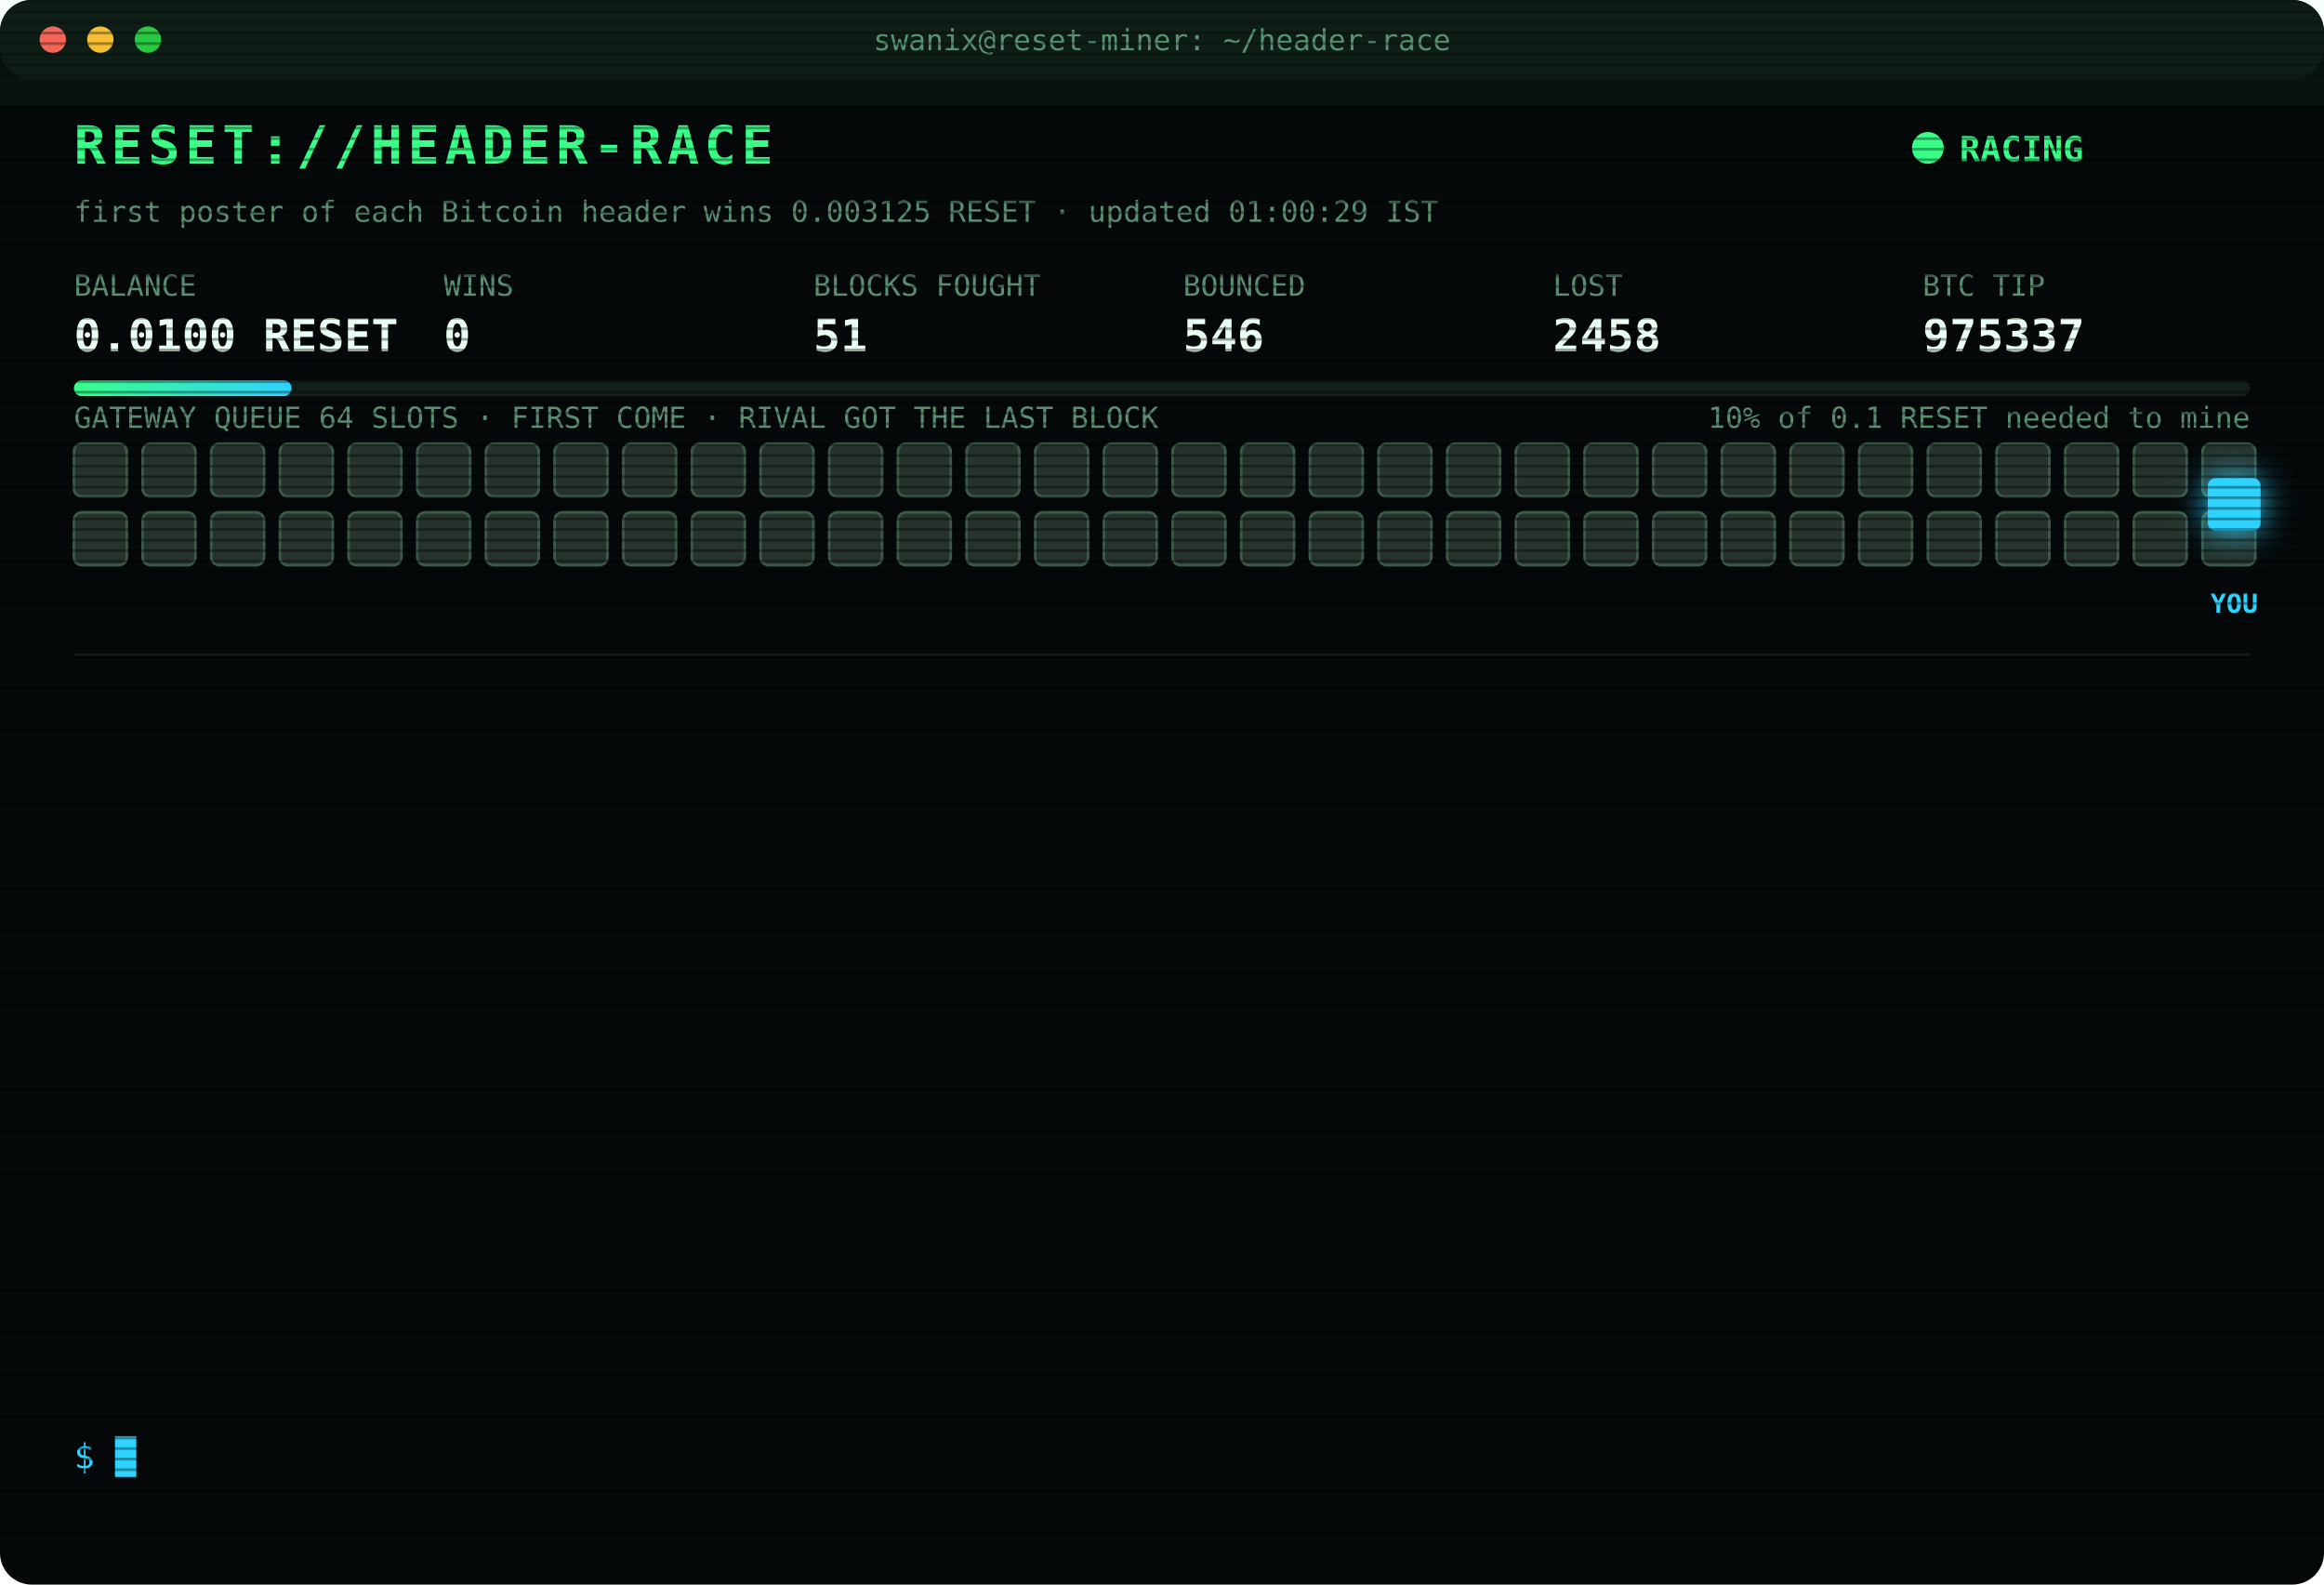
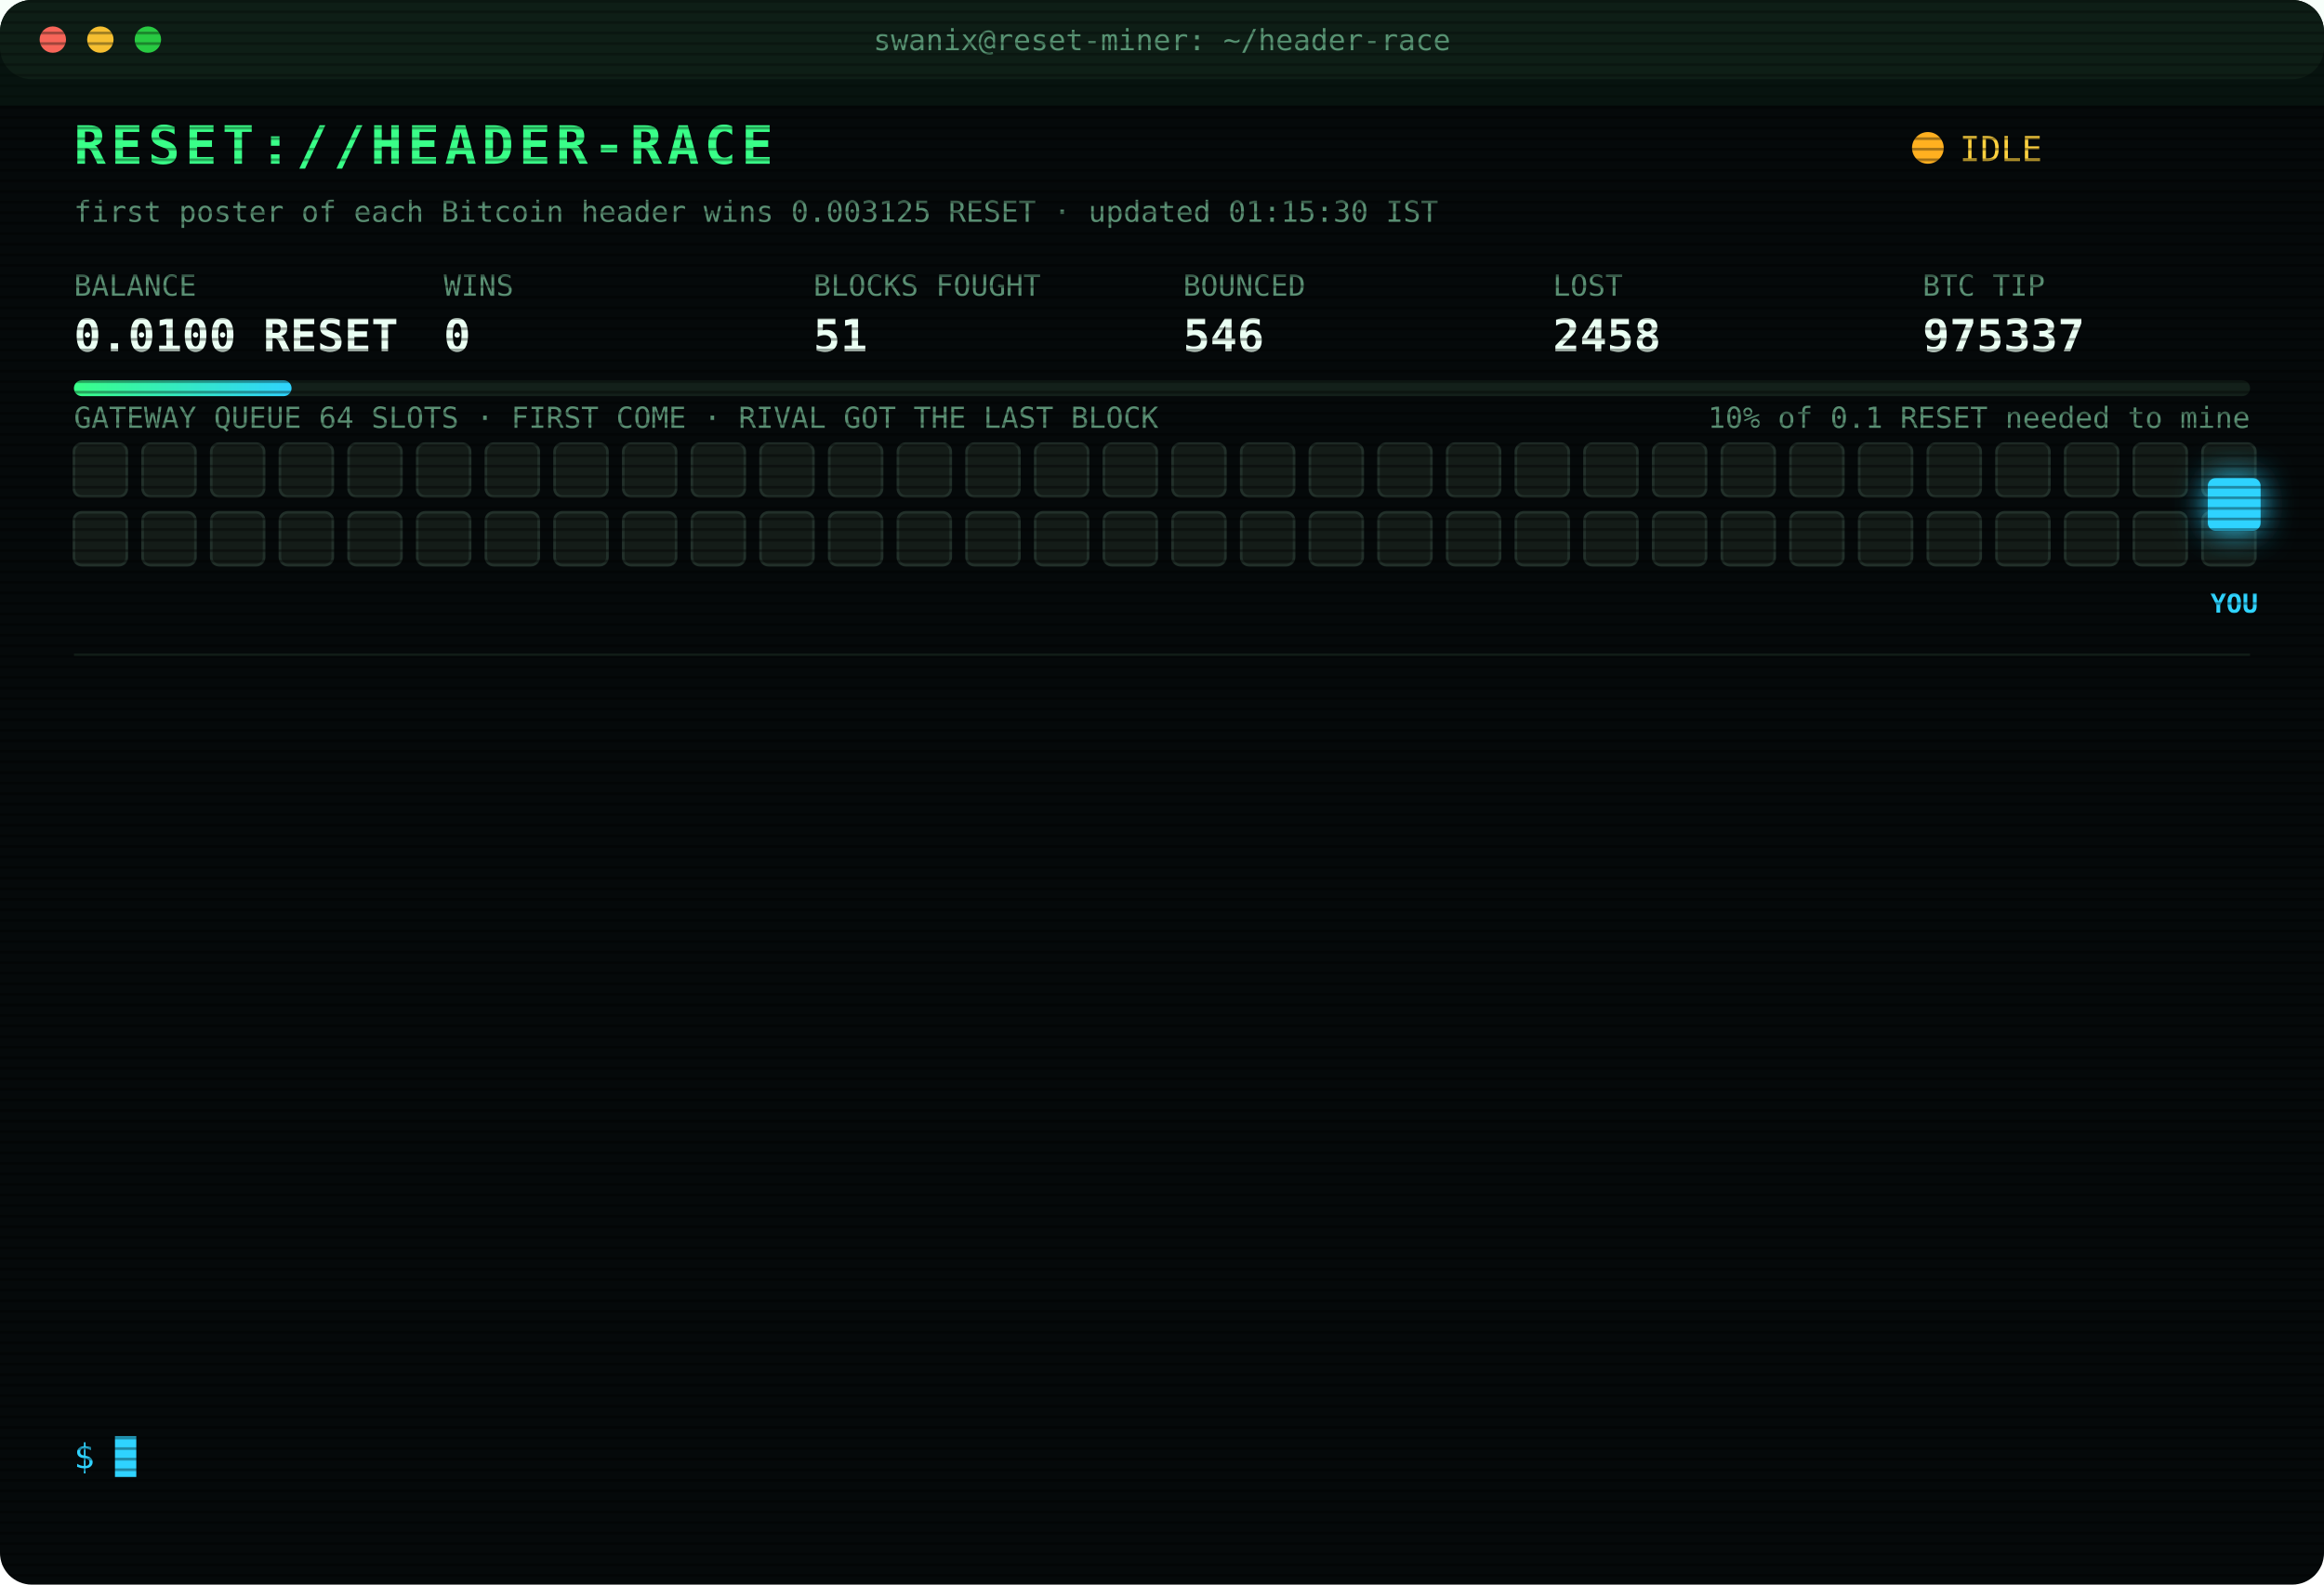
<svg xmlns="http://www.w3.org/2000/svg" width="880" height="600" viewBox="0 0 880 600" font-family="ui-monospace,SFMono-Regular,Menlo,Consolas,monospace">
  <style>
text{font-size:13px;fill:#7CFFB2}
.title{font-size:20px;font-weight:700;fill:#39FF88;letter-spacing:2px;animation:glitch 3s infinite steps(1)}
.sub{fill:#2fd3ff}.k{fill:#5a8f73;font-size:11px}.v{font-size:17px;font-weight:700;fill:#eafff3}
.ts{fill:#3f6b56}.boot{fill:#2fd3ff}.dim{fill:#5a8f73}.bad{fill:#ff4d6d}.warn{fill:#ffd23f}.mag{fill:#ff5cf0}.win{fill:#39FF88;font-weight:700}
.tag{font-size:10px;fill:#2fd3ff;font-weight:700}
.rival{fill:#26332c;stroke:#3c5a49;animation:jam 1.2s infinite alternate}
.idle{fill:#141c18;stroke:#22302a;animation:breathe 4s infinite}
.me{fill:#2fd3ff;filter:drop-shadow(0 0 6px #2fd3ff)}
.hover{animation:nudge 1.1s infinite ease-in-out}.bounce{animation:kick 1.4s infinite}
.ln{opacity:0;animation:in .4s forwards}
.cur{animation:blink 1s infinite steps(1)}
.scan{animation:scan 6s infinite linear}
.led{animation:blink 1.4s infinite}
@keyframes in{from{opacity:0;transform:translateX(-6px)}to{opacity:1;transform:none}}
@keyframes blink{50%{opacity:0}}
@keyframes jam{to{fill:#33463b}}
@keyframes breathe{50%{opacity:.4}}
@keyframes nudge{50%{transform:translateX(-10px)}}
@keyframes kick{0%,100%{transform:none}30%{transform:translateX(-14px)}55%{transform:translateX(10px) translateY(-6px)}}
@keyframes glitch{0%,92%{transform:none}93%{transform:translateX(2px);fill:#ff4d6d}95%{transform:translateX(-2px);fill:#2fd3ff}97%{transform:none}}
@keyframes scan{from{transform:translateY(-40px)}to{transform:translateY(600px)}}
</style>
  <defs>
    <pattern id="sl" width="4" height="4" patternUnits="userSpaceOnUse">
      <rect width="4" height="1" fill="#000" opacity=".35" />
    </pattern>
    <linearGradient id="bar">
      <stop offset="0" stop-color="#39FF88" />
      <stop offset="1" stop-color="#2fd3ff" />
    </linearGradient>
  </defs>
  <rect width="880" height="600" rx="12" fill="#05090a" />
  <rect width="880" height="30" rx="12" fill="#0d1512" />
  <circle cx="20" cy="15" r="5" fill="#ff5f57" />
  <circle cx="38" cy="15" r="5" fill="#febc2e" />
  <circle cx="56" cy="15" r="5" fill="#28c840" />
  <text x="440" y="19" text-anchor="middle" class="k">swanix@reset-miner: ~/header-race</text>
  <text x="28" y="62" class="title">RESET://HEADER-RACE</text>
-   <circle class="led" cx="730" cy="56" r="6" fill="#39FF88" />
-   <text x="742" y="61" class="win">RACING</text>
-   <text x="28" y="84" class="k">first poster of each Bitcoin header wins 0.003125 RESET · updated 01:00:29 IST</text>
+   <circle class="led" cx="730" cy="56" r="6" fill="#ffb020" />
+   <text x="742" y="61" class="warn">IDLE</text>
+   <text x="28" y="84" class="k">first poster of each Bitcoin header wins 0.003125 RESET · updated 01:15:30 IST</text>
  <text x="28" y="112" class="k">BALANCE</text>
  <text x="28" y="133" class="v">0.0100 RESET</text>
  <text x="168" y="112" class="k">WINS</text>
  <text x="168" y="133" class="v">0</text>
  <text x="308" y="112" class="k">BLOCKS FOUGHT</text>
  <text x="308" y="133" class="v">51</text>
  <text x="448" y="112" class="k">BOUNCED</text>
  <text x="448" y="133" class="v">546</text>
  <text x="588" y="112" class="k">LOST</text>
  <text x="588" y="133" class="v">2458</text>
  <text x="728" y="112" class="k">BTC TIP</text>
  <text x="728" y="133" class="v">975337</text>
  <rect x="28" y="144" width="824" height="6" rx="3" fill="#13201a" />
  <rect x="28" y="144" width="82.4" height="6" rx="3" fill="url(#bar)" />
  <text x="852" y="162" text-anchor="end" class="k">10% of 0.1 RESET needed to mine</text>
  <text x="28" y="162" class="k">GATEWAY QUEUE 64 SLOTS · FIRST COME · RIVAL GOT THE LAST BLOCK</text>
-   <rect class="rival" x="28" y="168" width="20" height="20" rx="3" style="animation-delay:0.00s" />
-   <rect class="rival" x="54" y="168" width="20" height="20" rx="3" style="animation-delay:0.05s" />
-   <rect class="rival" x="80" y="168" width="20" height="20" rx="3" style="animation-delay:0.10s" />
-   <rect class="rival" x="106" y="168" width="20" height="20" rx="3" style="animation-delay:0.15s" />
-   <rect class="rival" x="132" y="168" width="20" height="20" rx="3" style="animation-delay:0.20s" />
-   <rect class="rival" x="158" y="168" width="20" height="20" rx="3" style="animation-delay:0.25s" />
-   <rect class="rival" x="184" y="168" width="20" height="20" rx="3" style="animation-delay:0.30s" />
-   <rect class="rival" x="210" y="168" width="20" height="20" rx="3" style="animation-delay:0.35s" />
-   <rect class="rival" x="236" y="168" width="20" height="20" rx="3" style="animation-delay:0.40s" />
-   <rect class="rival" x="262" y="168" width="20" height="20" rx="3" style="animation-delay:0.45s" />
-   <rect class="rival" x="288" y="168" width="20" height="20" rx="3" style="animation-delay:0.50s" />
-   <rect class="rival" x="314" y="168" width="20" height="20" rx="3" style="animation-delay:0.55s" />
-   <rect class="rival" x="340" y="168" width="20" height="20" rx="3" style="animation-delay:0.60s" />
-   <rect class="rival" x="366" y="168" width="20" height="20" rx="3" style="animation-delay:0.65s" />
-   <rect class="rival" x="392" y="168" width="20" height="20" rx="3" style="animation-delay:0.70s" />
-   <rect class="rival" x="418" y="168" width="20" height="20" rx="3" style="animation-delay:0.75s" />
-   <rect class="rival" x="444" y="168" width="20" height="20" rx="3" style="animation-delay:0.80s" />
-   <rect class="rival" x="470" y="168" width="20" height="20" rx="3" style="animation-delay:0.85s" />
-   <rect class="rival" x="496" y="168" width="20" height="20" rx="3" style="animation-delay:0.90s" />
-   <rect class="rival" x="522" y="168" width="20" height="20" rx="3" style="animation-delay:0.95s" />
-   <rect class="rival" x="548" y="168" width="20" height="20" rx="3" style="animation-delay:1.00s" />
-   <rect class="rival" x="574" y="168" width="20" height="20" rx="3" style="animation-delay:1.05s" />
-   <rect class="rival" x="600" y="168" width="20" height="20" rx="3" style="animation-delay:1.10s" />
-   <rect class="rival" x="626" y="168" width="20" height="20" rx="3" style="animation-delay:1.15s" />
-   <rect class="rival" x="652" y="168" width="20" height="20" rx="3" style="animation-delay:1.20s" />
-   <rect class="rival" x="678" y="168" width="20" height="20" rx="3" style="animation-delay:1.25s" />
-   <rect class="rival" x="704" y="168" width="20" height="20" rx="3" style="animation-delay:1.30s" />
-   <rect class="rival" x="730" y="168" width="20" height="20" rx="3" style="animation-delay:1.35s" />
-   <rect class="rival" x="756" y="168" width="20" height="20" rx="3" style="animation-delay:1.40s" />
-   <rect class="rival" x="782" y="168" width="20" height="20" rx="3" style="animation-delay:1.45s" />
-   <rect class="rival" x="808" y="168" width="20" height="20" rx="3" style="animation-delay:1.50s" />
-   <rect class="rival" x="834" y="168" width="20" height="20" rx="3" style="animation-delay:1.55s" />
-   <rect class="rival" x="28" y="194" width="20" height="20" rx="3" style="animation-delay:1.60s" />
-   <rect class="rival" x="54" y="194" width="20" height="20" rx="3" style="animation-delay:1.65s" />
-   <rect class="rival" x="80" y="194" width="20" height="20" rx="3" style="animation-delay:1.70s" />
-   <rect class="rival" x="106" y="194" width="20" height="20" rx="3" style="animation-delay:1.75s" />
-   <rect class="rival" x="132" y="194" width="20" height="20" rx="3" style="animation-delay:1.80s" />
-   <rect class="rival" x="158" y="194" width="20" height="20" rx="3" style="animation-delay:1.85s" />
-   <rect class="rival" x="184" y="194" width="20" height="20" rx="3" style="animation-delay:1.90s" />
-   <rect class="rival" x="210" y="194" width="20" height="20" rx="3" style="animation-delay:1.95s" />
-   <rect class="rival" x="236" y="194" width="20" height="20" rx="3" style="animation-delay:2.00s" />
-   <rect class="rival" x="262" y="194" width="20" height="20" rx="3" style="animation-delay:2.05s" />
-   <rect class="rival" x="288" y="194" width="20" height="20" rx="3" style="animation-delay:2.10s" />
-   <rect class="rival" x="314" y="194" width="20" height="20" rx="3" style="animation-delay:2.15s" />
-   <rect class="rival" x="340" y="194" width="20" height="20" rx="3" style="animation-delay:2.20s" />
-   <rect class="rival" x="366" y="194" width="20" height="20" rx="3" style="animation-delay:2.25s" />
-   <rect class="rival" x="392" y="194" width="20" height="20" rx="3" style="animation-delay:2.30s" />
-   <rect class="rival" x="418" y="194" width="20" height="20" rx="3" style="animation-delay:2.35s" />
-   <rect class="rival" x="444" y="194" width="20" height="20" rx="3" style="animation-delay:2.40s" />
-   <rect class="rival" x="470" y="194" width="20" height="20" rx="3" style="animation-delay:2.45s" />
-   <rect class="rival" x="496" y="194" width="20" height="20" rx="3" style="animation-delay:2.50s" />
-   <rect class="rival" x="522" y="194" width="20" height="20" rx="3" style="animation-delay:2.55s" />
-   <rect class="rival" x="548" y="194" width="20" height="20" rx="3" style="animation-delay:2.60s" />
-   <rect class="rival" x="574" y="194" width="20" height="20" rx="3" style="animation-delay:2.65s" />
-   <rect class="rival" x="600" y="194" width="20" height="20" rx="3" style="animation-delay:2.70s" />
-   <rect class="rival" x="626" y="194" width="20" height="20" rx="3" style="animation-delay:2.75s" />
-   <rect class="rival" x="652" y="194" width="20" height="20" rx="3" style="animation-delay:2.80s" />
-   <rect class="rival" x="678" y="194" width="20" height="20" rx="3" style="animation-delay:2.85s" />
-   <rect class="rival" x="704" y="194" width="20" height="20" rx="3" style="animation-delay:2.90s" />
-   <rect class="rival" x="730" y="194" width="20" height="20" rx="3" style="animation-delay:2.95s" />
-   <rect class="rival" x="756" y="194" width="20" height="20" rx="3" style="animation-delay:3.00s" />
-   <rect class="rival" x="782" y="194" width="20" height="20" rx="3" style="animation-delay:3.05s" />
-   <rect class="rival" x="808" y="194" width="20" height="20" rx="3" style="animation-delay:3.10s" />
-   <rect class="rival" x="834" y="194" width="20" height="20" rx="3" style="animation-delay:3.15s" />
+   <rect class="idle" x="28" y="168" width="20" height="20" rx="3" style="animation-delay:0.00s" />
+   <rect class="idle" x="54" y="168" width="20" height="20" rx="3" style="animation-delay:0.05s" />
+   <rect class="idle" x="80" y="168" width="20" height="20" rx="3" style="animation-delay:0.10s" />
+   <rect class="idle" x="106" y="168" width="20" height="20" rx="3" style="animation-delay:0.15s" />
+   <rect class="idle" x="132" y="168" width="20" height="20" rx="3" style="animation-delay:0.20s" />
+   <rect class="idle" x="158" y="168" width="20" height="20" rx="3" style="animation-delay:0.25s" />
+   <rect class="idle" x="184" y="168" width="20" height="20" rx="3" style="animation-delay:0.30s" />
+   <rect class="idle" x="210" y="168" width="20" height="20" rx="3" style="animation-delay:0.35s" />
+   <rect class="idle" x="236" y="168" width="20" height="20" rx="3" style="animation-delay:0.40s" />
+   <rect class="idle" x="262" y="168" width="20" height="20" rx="3" style="animation-delay:0.45s" />
+   <rect class="idle" x="288" y="168" width="20" height="20" rx="3" style="animation-delay:0.50s" />
+   <rect class="idle" x="314" y="168" width="20" height="20" rx="3" style="animation-delay:0.55s" />
+   <rect class="idle" x="340" y="168" width="20" height="20" rx="3" style="animation-delay:0.60s" />
+   <rect class="idle" x="366" y="168" width="20" height="20" rx="3" style="animation-delay:0.65s" />
+   <rect class="idle" x="392" y="168" width="20" height="20" rx="3" style="animation-delay:0.70s" />
+   <rect class="idle" x="418" y="168" width="20" height="20" rx="3" style="animation-delay:0.75s" />
+   <rect class="idle" x="444" y="168" width="20" height="20" rx="3" style="animation-delay:0.80s" />
+   <rect class="idle" x="470" y="168" width="20" height="20" rx="3" style="animation-delay:0.85s" />
+   <rect class="idle" x="496" y="168" width="20" height="20" rx="3" style="animation-delay:0.90s" />
+   <rect class="idle" x="522" y="168" width="20" height="20" rx="3" style="animation-delay:0.95s" />
+   <rect class="idle" x="548" y="168" width="20" height="20" rx="3" style="animation-delay:1.00s" />
+   <rect class="idle" x="574" y="168" width="20" height="20" rx="3" style="animation-delay:1.05s" />
+   <rect class="idle" x="600" y="168" width="20" height="20" rx="3" style="animation-delay:1.10s" />
+   <rect class="idle" x="626" y="168" width="20" height="20" rx="3" style="animation-delay:1.15s" />
+   <rect class="idle" x="652" y="168" width="20" height="20" rx="3" style="animation-delay:1.20s" />
+   <rect class="idle" x="678" y="168" width="20" height="20" rx="3" style="animation-delay:1.25s" />
+   <rect class="idle" x="704" y="168" width="20" height="20" rx="3" style="animation-delay:1.30s" />
+   <rect class="idle" x="730" y="168" width="20" height="20" rx="3" style="animation-delay:1.35s" />
+   <rect class="idle" x="756" y="168" width="20" height="20" rx="3" style="animation-delay:1.40s" />
+   <rect class="idle" x="782" y="168" width="20" height="20" rx="3" style="animation-delay:1.45s" />
+   <rect class="idle" x="808" y="168" width="20" height="20" rx="3" style="animation-delay:1.50s" />
+   <rect class="idle" x="834" y="168" width="20" height="20" rx="3" style="animation-delay:1.55s" />
+   <rect class="idle" x="28" y="194" width="20" height="20" rx="3" style="animation-delay:1.60s" />
+   <rect class="idle" x="54" y="194" width="20" height="20" rx="3" style="animation-delay:1.65s" />
+   <rect class="idle" x="80" y="194" width="20" height="20" rx="3" style="animation-delay:1.70s" />
+   <rect class="idle" x="106" y="194" width="20" height="20" rx="3" style="animation-delay:1.75s" />
+   <rect class="idle" x="132" y="194" width="20" height="20" rx="3" style="animation-delay:1.80s" />
+   <rect class="idle" x="158" y="194" width="20" height="20" rx="3" style="animation-delay:1.85s" />
+   <rect class="idle" x="184" y="194" width="20" height="20" rx="3" style="animation-delay:1.90s" />
+   <rect class="idle" x="210" y="194" width="20" height="20" rx="3" style="animation-delay:1.95s" />
+   <rect class="idle" x="236" y="194" width="20" height="20" rx="3" style="animation-delay:2.00s" />
+   <rect class="idle" x="262" y="194" width="20" height="20" rx="3" style="animation-delay:2.05s" />
+   <rect class="idle" x="288" y="194" width="20" height="20" rx="3" style="animation-delay:2.10s" />
+   <rect class="idle" x="314" y="194" width="20" height="20" rx="3" style="animation-delay:2.15s" />
+   <rect class="idle" x="340" y="194" width="20" height="20" rx="3" style="animation-delay:2.20s" />
+   <rect class="idle" x="366" y="194" width="20" height="20" rx="3" style="animation-delay:2.25s" />
+   <rect class="idle" x="392" y="194" width="20" height="20" rx="3" style="animation-delay:2.30s" />
+   <rect class="idle" x="418" y="194" width="20" height="20" rx="3" style="animation-delay:2.35s" />
+   <rect class="idle" x="444" y="194" width="20" height="20" rx="3" style="animation-delay:2.40s" />
+   <rect class="idle" x="470" y="194" width="20" height="20" rx="3" style="animation-delay:2.45s" />
+   <rect class="idle" x="496" y="194" width="20" height="20" rx="3" style="animation-delay:2.50s" />
+   <rect class="idle" x="522" y="194" width="20" height="20" rx="3" style="animation-delay:2.55s" />
+   <rect class="idle" x="548" y="194" width="20" height="20" rx="3" style="animation-delay:2.60s" />
+   <rect class="idle" x="574" y="194" width="20" height="20" rx="3" style="animation-delay:2.65s" />
+   <rect class="idle" x="600" y="194" width="20" height="20" rx="3" style="animation-delay:2.70s" />
+   <rect class="idle" x="626" y="194" width="20" height="20" rx="3" style="animation-delay:2.75s" />
+   <rect class="idle" x="652" y="194" width="20" height="20" rx="3" style="animation-delay:2.80s" />
+   <rect class="idle" x="678" y="194" width="20" height="20" rx="3" style="animation-delay:2.85s" />
+   <rect class="idle" x="704" y="194" width="20" height="20" rx="3" style="animation-delay:2.90s" />
+   <rect class="idle" x="730" y="194" width="20" height="20" rx="3" style="animation-delay:2.95s" />
+   <rect class="idle" x="756" y="194" width="20" height="20" rx="3" style="animation-delay:3.00s" />
+   <rect class="idle" x="782" y="194" width="20" height="20" rx="3" style="animation-delay:3.05s" />
+   <rect class="idle" x="808" y="194" width="20" height="20" rx="3" style="animation-delay:3.10s" />
+   <rect class="idle" x="834" y="194" width="20" height="20" rx="3" style="animation-delay:3.15s" />
  <g class="hover">
    <rect class="me" x="836" y="181" width="20" height="20" rx="3" />
    <text class="tag" x="846" y="232" text-anchor="middle">YOU</text>
  </g>
  <line x1="28" x2="852" y1="248" y2="248" stroke="#13201a" />
  <g class="ln" style="animation-delay:0.40s">
    <text x="28" y="270" class="ts">23:43:28</text>
    <text x="104" y="270" class="bad">[LOST] #975330 taken by a rival miner</text>
  </g>
  <g class="ln" style="animation-delay:0.65s">
    <text x="28" y="292" class="ts">23:47:46</text>
    <text x="104" y="292" class="bad">[LOST] #975331 taken by a rival miner</text>
  </g>
  <g class="ln" style="animation-delay:0.90s">
    <text x="28" y="314" class="ts">23:51:52</text>
    <text x="104" y="314" class="bad">[GATEWAY DOWN] no response · 304ms</text>
  </g>
  <g class="ln" style="animation-delay:1.15s">
    <text x="28" y="336" class="ts">23:52:22</text>
    <text x="104" y="336" class="bad">[GATEWAY DOWN] no response · 458ms</text>
  </g>
  <g class="ln" style="animation-delay:1.40s">
    <text x="28" y="358" class="ts">23:52:53</text>
    <text x="104" y="358" class="bad">[GATEWAY DOWN] no response · 304ms</text>
  </g>
  <g class="ln" style="animation-delay:1.65s">
    <text x="28" y="380" class="ts">23:53:23</text>
    <text x="104" y="380" class="bad">[GATEWAY DOWN] no response · 307ms</text>
  </g>
  <g class="ln" style="animation-delay:1.90s">
    <text x="28" y="402" class="ts">23:53:53</text>
    <text x="104" y="402" class="bad">[GATEWAY DOWN] no response · 309ms</text>
  </g>
  <g class="ln" style="animation-delay:2.15s">
    <text x="28" y="424" class="ts">23:56:36</text>
    <text x="104" y="424" class="bad">[LOST] #975332 taken by a rival miner</text>
  </g>
  <g class="ln" style="animation-delay:2.40s">
    <text x="28" y="446" class="ts">00:04:47</text>
    <text x="104" y="446" class="bad">[LOST] #975333 taken by a rival miner</text>
  </g>
  <g class="ln" style="animation-delay:2.65s">
    <text x="28" y="468" class="ts">00:38:57</text>
    <text x="104" y="468" class="bad">[LOST] #975334 taken by a rival miner</text>
  </g>
  <g class="ln" style="animation-delay:2.90s">
    <text x="28" y="490" class="ts">00:42:23</text>
    <text x="104" y="490" class="bad">[LOST] #975335 taken by a rival miner</text>
  </g>
  <g class="ln" style="animation-delay:3.15s">
    <text x="28" y="512" class="ts">00:43:39</text>
    <text x="104" y="512" class="bad">[LOST] #975336 taken by a rival miner</text>
  </g>
  <g class="ln" style="animation-delay:3.40s">
    <text x="28" y="534" class="ts">00:52:16</text>
    <text x="104" y="534" class="bad">[LOST] #975337 taken by a rival miner</text>
  </g>
  <text x="28" y="556" class="sub">$ <tspan class="cur">█</tspan>
  </text>
  <rect width="880" height="600" rx="12" fill="url(#sl)" pointer-events="none" />
  <rect class="scan" width="880" height="40" fill="#39FF88" opacity=".04" />
</svg>
